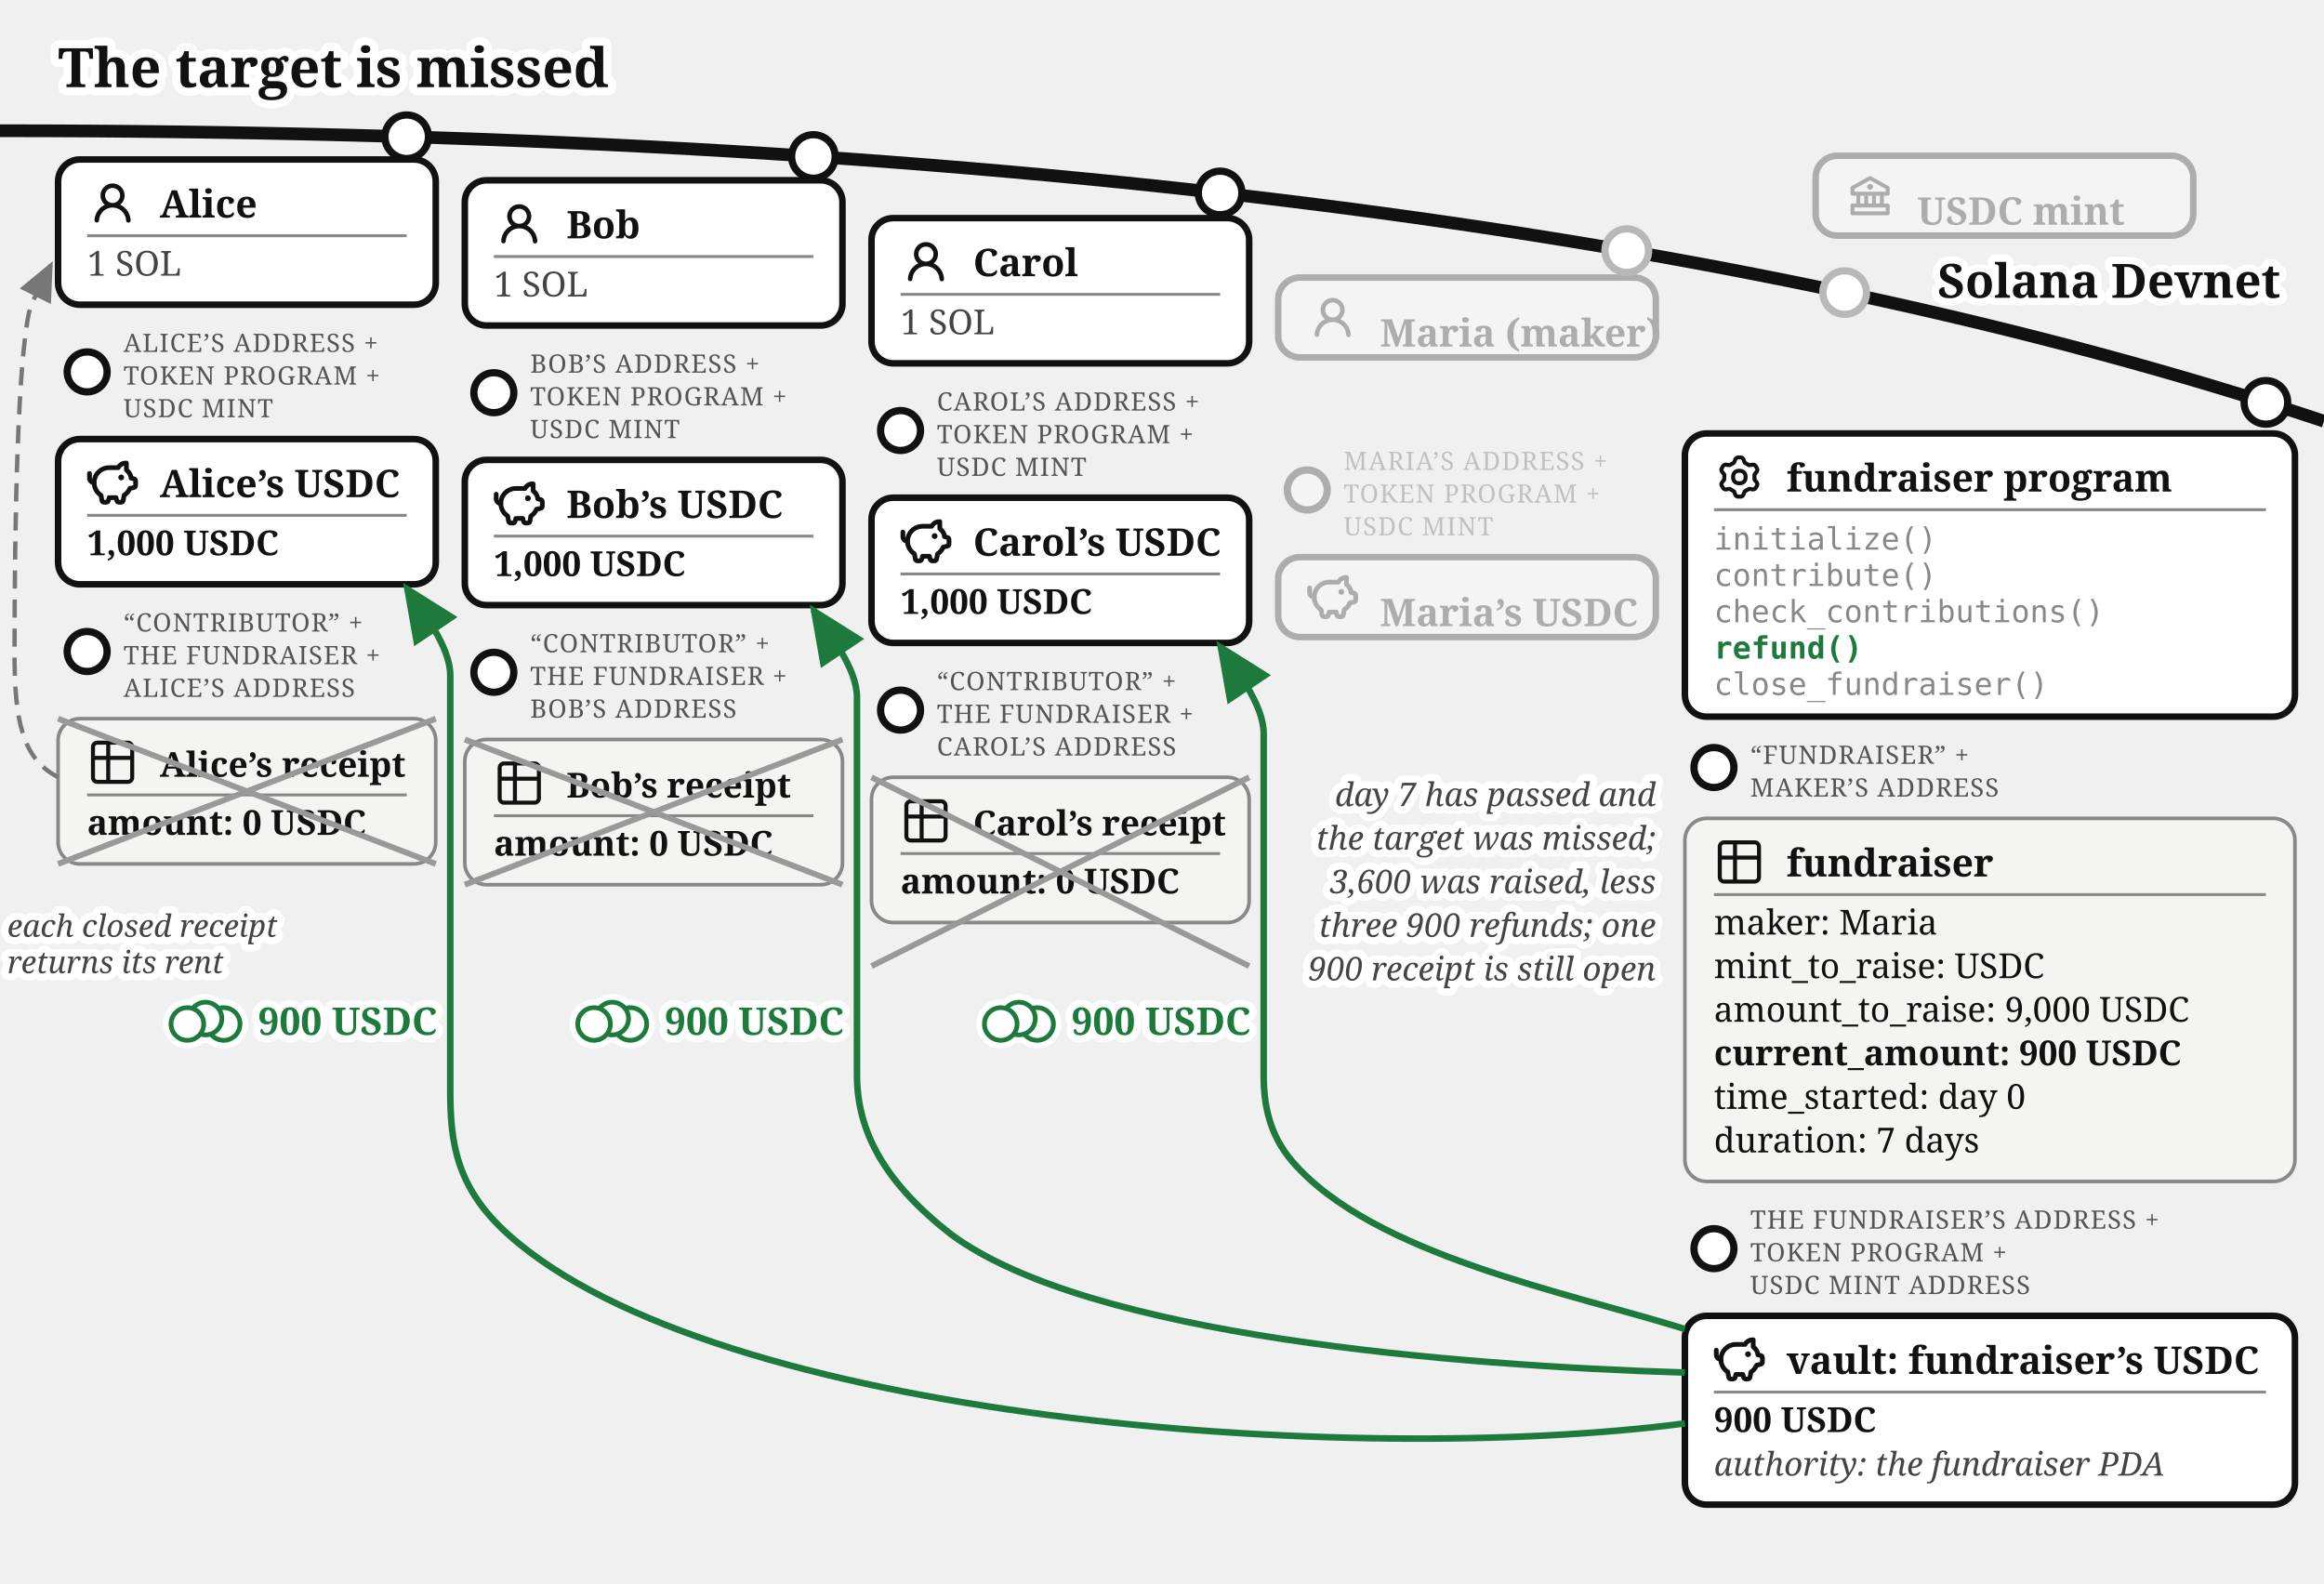
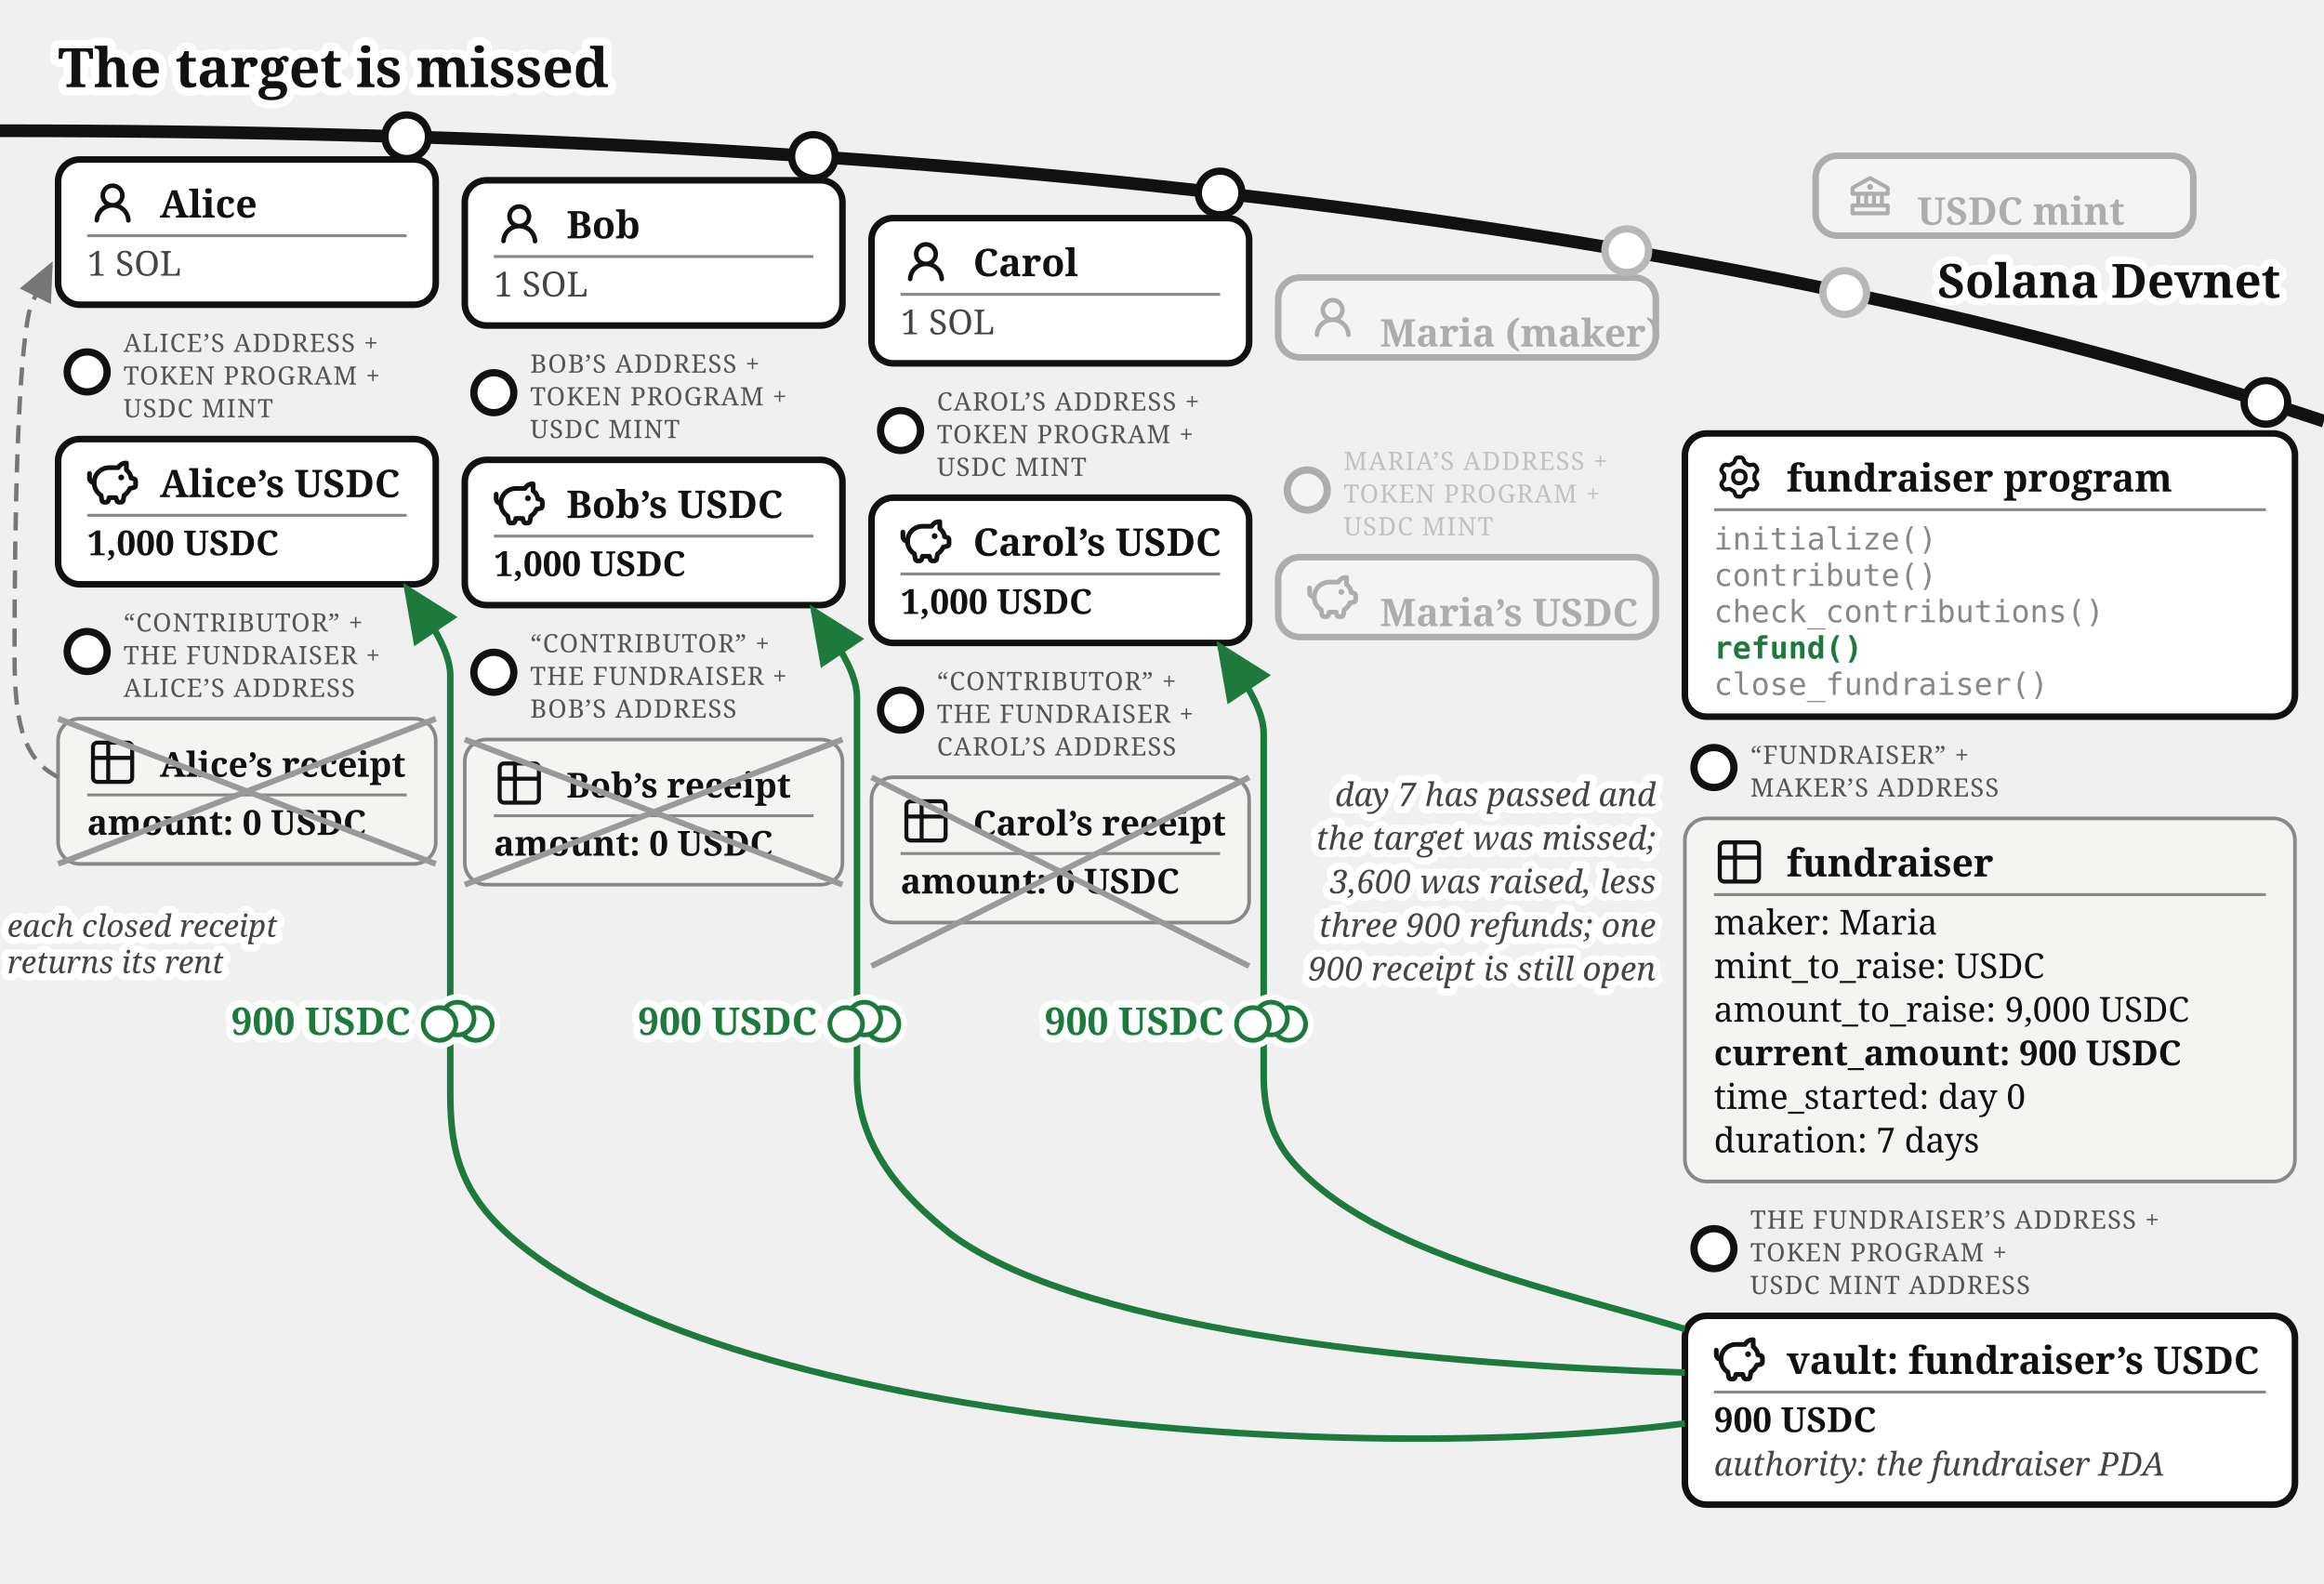
<svg xmlns="http://www.w3.org/2000/svg" viewBox="0 0 640 436" font-family="Gelasio, Georgia, serif" fill="#111">
  <text stroke="#fff" stroke-width="4.5" paint-order="stroke" stroke-linejoin="round" x="16" y="24" font-size="15" font-weight="bold">The target is missed</text>
  <defs>
    <marker id="fund-ref-a" markerWidth="9" markerHeight="8" refX="8" refY="4" orient="auto">
      <path d="M0,0 L9,4 L0,8 z" fill="#1e7a3c" />
    </marker>
    <marker id="fund-ref-g" markerWidth="9" markerHeight="8" refX="8" refY="4" orient="auto">
      <path d="M0,0 L9,4 L0,8 z" fill="#777" />
    </marker>
  </defs>
  <path d="M 0,36 Q 400,36 640,116" fill="none" stroke="#111" stroke-width="3.5" />
  <text stroke="#fff" stroke-width="4" paint-order="stroke" stroke-linejoin="round" x="628" y="82" font-size="13" font-weight="bold" fill="#111" text-anchor="end">Solana Devnet</text>
  <circle cx="508" cy="80.573" r="7" fill="#fff" />
  <g opacity="0.3">
    <circle cx="508" cy="80.573" r="6" fill="#fff" stroke="#111" stroke-width="2" />
    <rect x="500" y="42.893" width="104" height="22" rx="6" fill="#fff" stroke="#111" stroke-width="1.8" />
    <g transform="translate(508,46.8932)">
      <g transform="translate(0.52,0.519) scale(0.54)" fill="#111">
        <path d="m21.49 7.13l-9-5a.99.99 0 0 0-.97 0l-9.01 5C2.19 7.31 2 7.64 2 8v3c0 .55.45 1 1 1h2v4H3c-.55 0-1 .45-1 1v4c0 .55.45 1 1 1h18c.55 0 1-.45 1-1v-4c0-.55-.45-1-1-1h-2v-4h2c.55 0 1-.45 1-1V8a1 1 0 0 0-.51-.87M7 12h2v4H7zm6 0v4h-2v-4zm7 6v2H4v-2zm-3-2h-2v-4h2zm3-6H4V8.59l8-4.44l8 4.44z" />
        <path d="M12 6a1.5 1.5 0 1 0 0 3a1.5 1.5 0 1 0 0-3" />
      </g>
    </g>
    <text x="528" y="61.89" font-size="10.5" font-weight="bold">USDC mint</text>
  </g>
  <g>
    <circle cx="112" cy="37.663" r="6" fill="#fff" stroke="#111" stroke-width="2" />
    <rect x="16" y="43.917" width="104" height="40" rx="6" fill="#fff" stroke="#111" stroke-width="1.8" />
    <g transform="translate(24,48.9168)">
      <g transform="translate(0.36,0.767) scale(0.8301)" fill="#111">
        <path d="M10.561 8.073a6 6 0 0 1 3.432 5.142a.75.75 0 1 1-1.498.07a4.5 4.5 0 0 0-8.99 0a.75.75 0 0 1-1.498-.07a6 6 0 0 1 3.431-5.142a3.999 3.999 0 1 1 5.123 0M10.5 5a2.5 2.5 0 1 0-5 0a2.5 2.5 0 0 0 5 0" />
      </g>
    </g>
    <text x="44" y="59.917" font-size="10.5" font-weight="bold">Alice</text>
    <line x1="24" y1="64.917" x2="112" y2="64.917" stroke="#888" stroke-width="0.8" />
    <text x="24" y="75.917" font-size="9.5" fill="#444">1 SOL</text>
  </g>
  <g>
    <circle cx="24" cy="102.417" r="5.5" fill="#fff" stroke="#111" stroke-width="2" />
    <text x="34" y="96.917" font-size="7" letter-spacing="0.3" fill="#555">ALICE’S ADDRESS +</text>
    <text x="34" y="105.917" font-size="7" letter-spacing="0.3" fill="#555">TOKEN PROGRAM +</text>
    <text x="34" y="114.917" font-size="7" letter-spacing="0.3" fill="#555">USDC MINT</text>
    <rect x="16" y="120.917" width="104" height="40" rx="6" fill="#fff" stroke="#111" stroke-width="1.8" />
    <g transform="translate(24,125.917)">
      <g transform="translate(-0.624,-0.624) scale(0.6353)" fill="none" stroke="#111" stroke-linecap="round" stroke-linejoin="round" stroke-width="2.047">
        <path d="M14.5 5.5h-4A6.5 6.5 0 0 0 7 17.478l.288 1.738c.07.423.105.635.202.798a1 1 0 0 0 .49.416c.178.07.392.07.822.07c.397 0 .596 0 .764-.062a1 1 0 0 0 .479-.374c.1-.148.15-.34.246-.727l.209-.837h3l.21.837c.096.386.144.58.245.727a1 1 0 0 0 .479.374c.168.062.367.062.764.062c.43 0 .644 0 .821-.07a1 1 0 0 0 .49-.416c.098-.163.133-.375.203-.798L17 17.478a6.5 6.5 0 0 0 2.502-2.978l.89-.178c.77-.154 1.155-.231 1.381-.508c.227-.276.227-.669.227-1.453v-.3c0-.75 0-1.124-.212-1.396c-.212-.27-.575-.362-1.303-.544L20 10c0-1.5-1.167-2.833-2-3.5v-3h-.264c-1.37 0-2.623.774-3.236 2" />
        <path d="M15.875 9.75h-.125m.25 0a.25.25 0 1 1-.5 0a.25.25 0 0 1 .5 0M2 8v2a2 2 0 0 0 2 2" />
      </g>
    </g>
    <text x="44" y="136.917" font-size="10.5" font-weight="bold">Alice’s USDC</text>
    <line x1="24" y1="141.917" x2="112" y2="141.917" stroke="#888" stroke-width="0.8" />
    <text x="24" y="152.917" font-size="9.5" font-weight="bold">1,000 USDC</text>
  </g>
  <g>
    <circle cx="24" cy="179.417" r="5.5" fill="#fff" stroke="#111" stroke-width="2" />
    <text x="34" y="173.917" font-size="7" letter-spacing="0.3" fill="#555">“CONTRIBUTOR” +</text>
    <text x="34" y="182.917" font-size="7" letter-spacing="0.3" fill="#555">THE FUNDRAISER +</text>
    <text x="34" y="191.917" font-size="7" letter-spacing="0.3" fill="#555">ALICE’S ADDRESS</text>
    <rect x="16" y="197.917" width="104" height="40" rx="6" fill="#f4f4f2" stroke="#888" />
    <g transform="translate(24,202.917)">
      <g transform="translate(-0.195,-0.195) scale(0.6)" fill="none" stroke="#111" stroke-linecap="round" stroke-linejoin="round" stroke-width="1.843">
        <path d="M3 5a2 2 0 0 1 2-2h14a2 2 0 0 1 2 2v14a2 2 0 0 1-2 2H5a2 2 0 0 1-2-2zm0 5h18M10 3v18" />
      </g>
    </g>
    <text x="44" y="213.917" font-size="9.5" font-weight="bold">Alice’s receipt</text>
    <line x1="24" y1="218.917" x2="112" y2="218.917" stroke="#888" stroke-width="0.8" />
    <text x="24" y="229.917" font-size="9.5" font-weight="bold">amount: 0 USDC</text>
    <line x1="16" y1="197.917" x2="120" y2="237.917" stroke="#999" stroke-width="1.6" />
    <line x1="120" y1="197.917" x2="16" y2="237.917" stroke="#999" stroke-width="1.6" />
  </g>
  <g>
    <circle cx="224" cy="43.091" r="6" fill="#fff" stroke="#111" stroke-width="2" />
    <rect x="128" y="49.644" width="104" height="40" rx="6" fill="#fff" stroke="#111" stroke-width="1.8" />
    <g transform="translate(136,54.6439)">
      <g transform="translate(0.36,0.767) scale(0.8301)" fill="#111">
        <path d="M10.561 8.073a6 6 0 0 1 3.432 5.142a.75.75 0 1 1-1.498.07a4.5 4.5 0 0 0-8.99 0a.75.75 0 0 1-1.498-.07a6 6 0 0 1 3.431-5.142a3.999 3.999 0 1 1 5.123 0M10.5 5a2.5 2.5 0 1 0-5 0a2.5 2.5 0 0 0 5 0" />
      </g>
    </g>
    <text x="156" y="65.644" font-size="10.5" font-weight="bold">Bob</text>
    <line x1="136" y1="70.644" x2="224" y2="70.644" stroke="#888" stroke-width="0.8" />
    <text x="136" y="81.644" font-size="9.5" fill="#444">1 SOL</text>
  </g>
  <g>
    <circle cx="136" cy="108.144" r="5.5" fill="#fff" stroke="#111" stroke-width="2" />
    <text x="146" y="102.644" font-size="7" letter-spacing="0.3" fill="#555">BOB’S ADDRESS +</text>
    <text x="146" y="111.644" font-size="7" letter-spacing="0.3" fill="#555">TOKEN PROGRAM +</text>
    <text x="146" y="120.644" font-size="7" letter-spacing="0.3" fill="#555">USDC MINT</text>
    <rect x="128" y="126.644" width="104" height="40" rx="6" fill="#fff" stroke="#111" stroke-width="1.8" />
    <g transform="translate(136,131.644)">
      <g transform="translate(-0.624,-0.624) scale(0.6353)" fill="none" stroke="#111" stroke-linecap="round" stroke-linejoin="round" stroke-width="2.047">
        <path d="M14.5 5.5h-4A6.5 6.5 0 0 0 7 17.478l.288 1.738c.07.423.105.635.202.798a1 1 0 0 0 .49.416c.178.07.392.07.822.07c.397 0 .596 0 .764-.062a1 1 0 0 0 .479-.374c.1-.148.15-.34.246-.727l.209-.837h3l.21.837c.096.386.144.58.245.727a1 1 0 0 0 .479.374c.168.062.367.062.764.062c.43 0 .644 0 .821-.07a1 1 0 0 0 .49-.416c.098-.163.133-.375.203-.798L17 17.478a6.5 6.5 0 0 0 2.502-2.978l.89-.178c.77-.154 1.155-.231 1.381-.508c.227-.276.227-.669.227-1.453v-.3c0-.75 0-1.124-.212-1.396c-.212-.27-.575-.362-1.303-.544L20 10c0-1.5-1.167-2.833-2-3.5v-3h-.264c-1.37 0-2.623.774-3.236 2" />
        <path d="M15.875 9.75h-.125m.25 0a.25.25 0 1 1-.5 0a.25.25 0 0 1 .5 0M2 8v2a2 2 0 0 0 2 2" />
      </g>
    </g>
    <text x="156" y="142.644" font-size="10.5" font-weight="bold">Bob’s USDC</text>
    <line x1="136" y1="147.644" x2="224" y2="147.644" stroke="#888" stroke-width="0.8" />
    <text x="136" y="158.644" font-size="9.5" font-weight="bold">1,000 USDC</text>
  </g>
  <g>
    <circle cx="136" cy="185.144" r="5.5" fill="#fff" stroke="#111" stroke-width="2" />
    <text x="146" y="179.644" font-size="7" letter-spacing="0.3" fill="#555">“CONTRIBUTOR” +</text>
    <text x="146" y="188.644" font-size="7" letter-spacing="0.3" fill="#555">THE FUNDRAISER +</text>
    <text x="146" y="197.644" font-size="7" letter-spacing="0.3" fill="#555">BOB’S ADDRESS</text>
    <rect x="128" y="203.644" width="104" height="40" rx="6" fill="#f4f4f2" stroke="#888" />
    <g transform="translate(136,208.644)">
      <g transform="translate(-0.195,-0.195) scale(0.6)" fill="none" stroke="#111" stroke-linecap="round" stroke-linejoin="round" stroke-width="1.843">
        <path d="M3 5a2 2 0 0 1 2-2h14a2 2 0 0 1 2 2v14a2 2 0 0 1-2 2H5a2 2 0 0 1-2-2zm0 5h18M10 3v18" />
      </g>
    </g>
    <text x="156" y="219.644" font-size="9.5" font-weight="bold">Bob’s receipt</text>
    <line x1="136" y1="224.644" x2="224" y2="224.644" stroke="#888" stroke-width="0.8" />
    <text x="136" y="235.644" font-size="9.5" font-weight="bold">amount: 0 USDC</text>
    <line x1="128" y1="203.644" x2="232" y2="243.644" stroke="#999" stroke-width="1.6" />
    <line x1="232" y1="203.644" x2="128" y2="243.644" stroke="#999" stroke-width="1.6" />
  </g>
  <g>
    <circle cx="336" cy="53.138" r="6" fill="#fff" stroke="#111" stroke-width="2" />
    <rect x="240" y="60.062" width="104" height="40" rx="6" fill="#fff" stroke="#111" stroke-width="1.8" />
    <g transform="translate(248,65.0617)">
      <g transform="translate(0.36,0.767) scale(0.8301)" fill="#111">
        <path d="M10.561 8.073a6 6 0 0 1 3.432 5.142a.75.75 0 1 1-1.498.07a4.5 4.5 0 0 0-8.99 0a.75.75 0 0 1-1.498-.07a6 6 0 0 1 3.431-5.142a3.999 3.999 0 1 1 5.123 0M10.5 5a2.5 2.5 0 1 0-5 0a2.5 2.5 0 0 0 5 0" />
      </g>
    </g>
    <text x="268" y="76.062" font-size="10.5" font-weight="bold">Carol</text>
    <line x1="248" y1="81.062" x2="336" y2="81.062" stroke="#888" stroke-width="0.8" />
    <text x="248" y="92.062" font-size="9.5" fill="#444">1 SOL</text>
  </g>
  <g>
    <circle cx="248" cy="118.562" r="5.5" fill="#fff" stroke="#111" stroke-width="2" />
    <text x="258" y="113.062" font-size="7" letter-spacing="0.3" fill="#555">CAROL’S ADDRESS +</text>
    <text x="258" y="122.062" font-size="7" letter-spacing="0.3" fill="#555">TOKEN PROGRAM +</text>
    <text x="258" y="131.062" font-size="7" letter-spacing="0.3" fill="#555">USDC MINT</text>
    <rect x="240" y="137.062" width="104" height="40" rx="6" fill="#fff" stroke="#111" stroke-width="1.8" />
    <g transform="translate(248,142.062)">
      <g transform="translate(-0.624,-0.624) scale(0.6353)" fill="none" stroke="#111" stroke-linecap="round" stroke-linejoin="round" stroke-width="2.047">
        <path d="M14.5 5.5h-4A6.5 6.5 0 0 0 7 17.478l.288 1.738c.07.423.105.635.202.798a1 1 0 0 0 .49.416c.178.07.392.07.822.07c.397 0 .596 0 .764-.062a1 1 0 0 0 .479-.374c.1-.148.15-.34.246-.727l.209-.837h3l.21.837c.096.386.144.58.245.727a1 1 0 0 0 .479.374c.168.062.367.062.764.062c.43 0 .644 0 .821-.07a1 1 0 0 0 .49-.416c.098-.163.133-.375.203-.798L17 17.478a6.5 6.5 0 0 0 2.502-2.978l.89-.178c.77-.154 1.155-.231 1.381-.508c.227-.276.227-.669.227-1.453v-.3c0-.75 0-1.124-.212-1.396c-.212-.27-.575-.362-1.303-.544L20 10c0-1.5-1.167-2.833-2-3.5v-3h-.264c-1.37 0-2.623.774-3.236 2" />
        <path d="M15.875 9.75h-.125m.25 0a.25.25 0 1 1-.5 0a.25.25 0 0 1 .5 0M2 8v2a2 2 0 0 0 2 2" />
      </g>
    </g>
    <text x="268" y="153.062" font-size="10.5" font-weight="bold">Carol’s USDC</text>
    <line x1="248" y1="158.062" x2="336" y2="158.062" stroke="#888" stroke-width="0.8" />
    <text x="248" y="169.062" font-size="9.5" font-weight="bold">1,000 USDC</text>
  </g>
  <g>
    <circle cx="248" cy="195.562" r="5.5" fill="#fff" stroke="#111" stroke-width="2" />
    <text x="258" y="190.062" font-size="7" letter-spacing="0.3" fill="#555">“CONTRIBUTOR” +</text>
    <text x="258" y="199.062" font-size="7" letter-spacing="0.3" fill="#555">THE FUNDRAISER +</text>
    <text x="258" y="208.062" font-size="7" letter-spacing="0.3" fill="#555">CAROL’S ADDRESS</text>
    <rect x="240" y="214.062" width="104" height="40" rx="6" fill="#f4f4f2" stroke="#888" />
    <g transform="translate(248,219.062)">
      <g transform="translate(-0.195,-0.195) scale(0.6)" fill="none" stroke="#111" stroke-linecap="round" stroke-linejoin="round" stroke-width="1.843">
        <path d="M3 5a2 2 0 0 1 2-2h14a2 2 0 0 1 2 2v14a2 2 0 0 1-2 2H5a2 2 0 0 1-2-2zm0 5h18M10 3v18" />
      </g>
    </g>
    <text x="268" y="230.062" font-size="9.5" font-weight="bold">Carol’s receipt</text>
    <line x1="248" y1="235.062" x2="336" y2="235.062" stroke="#888" stroke-width="0.8" />
    <text x="248" y="246.062" font-size="9.5" font-weight="bold">amount: 0 USDC</text>
    <line x1="240" y1="214.062" x2="344" y2="266.062" stroke="#999" stroke-width="1.6" />
    <line x1="344" y1="214.062" x2="240" y2="266.062" stroke="#999" stroke-width="1.6" />
  </g>
  <circle cx="448" cy="69.033" r="7" fill="#fff" />
  <g opacity="0.3">
    <circle cx="448" cy="69.033" r="6" fill="#fff" stroke="#111" stroke-width="2" />
    <rect x="352" y="76.436" width="104" height="22" rx="6" fill="#fff" stroke="#111" stroke-width="1.8" />
    <g transform="translate(360,80.4364)">
      <g transform="translate(0.36,0.767) scale(0.8301)" fill="#111">
        <path d="M10.561 8.073a6 6 0 0 1 3.432 5.142a.75.75 0 1 1-1.498.07a4.5 4.5 0 0 0-8.99 0a.75.75 0 0 1-1.498-.07a6 6 0 0 1 3.431-5.142a3.999 3.999 0 1 1 5.123 0M10.5 5a2.5 2.5 0 1 0-5 0a2.5 2.5 0 0 0 5 0" />
      </g>
    </g>
    <text x="380" y="95.44" font-size="10.5" font-weight="bold">Maria (maker)</text>
  </g>
  <g opacity="0.3">
    <circle cx="360" cy="134.936" r="5.5" fill="#fff" stroke="#111" stroke-width="2" />
    <text x="370" y="129.436" font-size="7" letter-spacing="0.3" fill="#555">MARIA’S ADDRESS +</text>
    <text x="370" y="138.436" font-size="7" letter-spacing="0.3" fill="#555">TOKEN PROGRAM +</text>
    <text x="370" y="147.436" font-size="7" letter-spacing="0.3" fill="#555">USDC MINT</text>
    <rect x="352" y="153.436" width="104" height="22" rx="6" fill="#fff" stroke="#111" stroke-width="1.8" />
    <g transform="translate(360,157.436)">
      <g transform="translate(-0.624,-0.624) scale(0.6353)" fill="none" stroke="#111" stroke-linecap="round" stroke-linejoin="round" stroke-width="2.047">
        <path d="M14.5 5.5h-4A6.5 6.5 0 0 0 7 17.478l.288 1.738c.07.423.105.635.202.798a1 1 0 0 0 .49.416c.178.07.392.07.822.07c.397 0 .596 0 .764-.062a1 1 0 0 0 .479-.374c.1-.148.15-.34.246-.727l.209-.837h3l.21.837c.096.386.144.58.245.727a1 1 0 0 0 .479.374c.168.062.367.062.764.062c.43 0 .644 0 .821-.07a1 1 0 0 0 .49-.416c.098-.163.133-.375.203-.798L17 17.478a6.5 6.5 0 0 0 2.502-2.978l.89-.178c.77-.154 1.155-.231 1.381-.508c.227-.276.227-.669.227-1.453v-.3c0-.75 0-1.124-.212-1.396c-.212-.27-.575-.362-1.303-.544L20 10c0-1.5-1.167-2.833-2-3.5v-3h-.264c-1.37 0-2.623.774-3.236 2" />
        <path d="M15.875 9.75h-.125m.25 0a.25.25 0 1 1-.5 0a.25.25 0 0 1 .5 0M2 8v2a2 2 0 0 0 2 2" />
      </g>
    </g>
    <text x="380" y="172.44" font-size="10.5" font-weight="bold">Maria’s USDC</text>
  </g>
  <g>
    <circle cx="624" cy="110.812" r="6" fill="#fff" stroke="#111" stroke-width="2" />
    <rect x="464" y="119.37" width="168" height="78" rx="6" fill="#fff" stroke="#111" stroke-width="1.8" />
    <g transform="translate(472,124.37)">
      <g transform="translate(0.951,0.952) scale(0.864)" fill="none" stroke="#111" stroke-linecap="round" stroke-linejoin="round" stroke-width="1.28">
        <path d="M11.808 7.727c0 .05.017.1.048.14l.667.84a.96.96 0 0 1 .082 1.08l-.392.676a.96.96 0 0 1-.975.47l-1.063-.16a.23.23 0 0 0-.145.027l-1.26.727a.23.23 0 0 0-.096.112l-.392 1a.96.96 0 0 1-.893.611h-.782a.96.96 0 0 1-.893-.61l-.392-1a.23.23 0 0 0-.096-.113L3.967 10.8a.23.23 0 0 0-.145-.028l-1.063.162a.96.96 0 0 1-.976-.47l-.39-.677a.96.96 0 0 1 .08-1.08l.67-.84a.22.22 0 0 0 .05-.14V6.273c0-.05-.018-.1-.05-.14l-.67-.84a.96.96 0 0 1-.08-1.08l.39-.676a.96.96 0 0 1 .976-.47l1.06.16a.23.23 0 0 0 .145-.027l1.262-.73a.23.23 0 0 0 .096-.113l.394-.996A.96.96 0 0 1 6.61.75h.784a.96.96 0 0 1 .893.61l.392.997q.028.075.096.116l1.26.727a.23.23 0 0 0 .145.028l1.062-.162a.96.96 0 0 1 .976.47l.391.677a.96.96 0 0 1-.081 1.08l-.67.84a.22.22 0 0 0-.049.14v1.454Z" />
        <path d="M7 8.996c1.277 0 1.996-.719 1.996-1.996S8.277 5.004 7 5.004S5.004 5.723 5.004 7S5.723 8.996 7 8.996" />
      </g>
    </g>
    <text x="492" y="135.37" font-size="10.5" font-weight="bold">fundraiser program</text>
    <line x1="472" y1="140.37" x2="624" y2="140.37" stroke="#888" stroke-width="0.8" />
    <text x="472" y="151.37" font-size="8.5" font-family="'DejaVu Sans Mono', Menlo, monospace" fill="#888">initialize()</text>
    <text x="472" y="161.37" font-size="8.5" font-family="'DejaVu Sans Mono', Menlo, monospace" fill="#888">contribute()</text>
    <text x="472" y="171.37" font-size="8.5" font-family="'DejaVu Sans Mono', Menlo, monospace" fill="#888">check_contributions()</text>
    <text x="472" y="181.37" font-size="8.5" font-family="'DejaVu Sans Mono', Menlo, monospace" font-weight="bold" fill="#1e7a3c">refund()</text>
    <text x="472" y="191.37" font-size="8.5" font-family="'DejaVu Sans Mono', Menlo, monospace" fill="#888">close_fundraiser()</text>
  </g>
  <g>
    <circle cx="472" cy="211.37" r="5.5" fill="#fff" stroke="#111" stroke-width="2" />
    <text x="482" y="210.37" font-size="7" letter-spacing="0.3" fill="#555">“FUNDRAISER” +</text>
    <text x="482" y="219.37" font-size="7" letter-spacing="0.3" fill="#555">MAKER’S ADDRESS</text>
    <rect x="464" y="225.37" width="168" height="100" rx="6" fill="#f4f4f2" stroke="#888" />
    <g transform="translate(472,230.37)">
      <g transform="translate(-0.195,-0.195) scale(0.6)" fill="none" stroke="#111" stroke-linecap="round" stroke-linejoin="round" stroke-width="1.843">
        <path d="M3 5a2 2 0 0 1 2-2h14a2 2 0 0 1 2 2v14a2 2 0 0 1-2 2H5a2 2 0 0 1-2-2zm0 5h18M10 3v18" />
      </g>
    </g>
    <text x="492" y="241.37" font-size="10.5" font-weight="bold">fundraiser</text>
    <line x1="472" y1="246.37" x2="624" y2="246.37" stroke="#888" stroke-width="0.8" />
    <text x="472" y="257.37" font-size="9.5">maker: Maria</text>
    <text x="472" y="269.37" font-size="9.5">mint_to_raise: USDC</text>
    <text x="472" y="281.37" font-size="9.5">amount_to_raise: 9,000 USDC</text>
    <text x="472" y="293.37" font-size="9.5" font-weight="bold">current_amount: 900 USDC</text>
    <text x="472" y="305.37" font-size="9.5">time_started: day 0</text>
    <text x="472" y="317.37" font-size="9.5">duration: 7 days</text>
  </g>
  <g>
    <circle cx="472" cy="343.87" r="5.5" fill="#fff" stroke="#111" stroke-width="2" />
    <text x="482" y="338.37" font-size="7" letter-spacing="0.3" fill="#555">THE FUNDRAISER’S ADDRESS +</text>
    <text x="482" y="347.37" font-size="7" letter-spacing="0.3" fill="#555">TOKEN PROGRAM +</text>
    <text x="482" y="356.37" font-size="7" letter-spacing="0.3" fill="#555">USDC MINT ADDRESS</text>
    <rect x="464" y="362.37" width="168" height="52" rx="6" fill="#fff" stroke="#111" stroke-width="1.8" />
    <g transform="translate(472,367.37)">
      <g transform="translate(-0.624,-0.624) scale(0.6353)" fill="none" stroke="#111" stroke-linecap="round" stroke-linejoin="round" stroke-width="2.047">
        <path d="M14.5 5.5h-4A6.5 6.5 0 0 0 7 17.478l.288 1.738c.07.423.105.635.202.798a1 1 0 0 0 .49.416c.178.07.392.07.822.07c.397 0 .596 0 .764-.062a1 1 0 0 0 .479-.374c.1-.148.15-.34.246-.727l.209-.837h3l.21.837c.096.386.144.58.245.727a1 1 0 0 0 .479.374c.168.062.367.062.764.062c.43 0 .644 0 .821-.07a1 1 0 0 0 .49-.416c.098-.163.133-.375.203-.798L17 17.478a6.5 6.5 0 0 0 2.502-2.978l.89-.178c.77-.154 1.155-.231 1.381-.508c.227-.276.227-.669.227-1.453v-.3c0-.75 0-1.124-.212-1.396c-.212-.27-.575-.362-1.303-.544L20 10c0-1.5-1.167-2.833-2-3.5v-3h-.264c-1.37 0-2.623.774-3.236 2" />
        <path d="M15.875 9.75h-.125m.25 0a.25.25 0 1 1-.5 0a.25.25 0 0 1 .5 0M2 8v2a2 2 0 0 0 2 2" />
      </g>
    </g>
    <text x="492" y="378.37" font-size="10.5" font-weight="bold">vault: fundraiser’s USDC</text>
    <line x1="472" y1="383.37" x2="624" y2="383.37" stroke="#888" stroke-width="0.8" />
    <text x="472" y="394.37" font-size="9.5" font-weight="bold">900 USDC</text>
    <text x="472" y="406.37" font-size="9" font-style="italic" fill="#444">authority: the fundraiser PDA</text>
  </g>
  <path d="M 464,392 C 372,404 197.254,391.245 140,340 C 125.247,326.796 124,314 124,300 C 124,240 124,205 124,186 C 124,178 116.357,168.482 112,162" fill="none" stroke="#1e7a3c" stroke-width="1.8" marker-end="url(#fund-ref-a)" />
-   <text stroke="#fff" stroke-width="4" paint-order="stroke" stroke-linejoin="round" x="71.04" y="285" font-size="10.5" font-weight="bold" fill="#1e7a3c">900 USDC</text>
+   <text text-anchor="end" stroke="#fff" stroke-width="4" paint-order="stroke" stroke-linejoin="round" x="113.04" y="285" font-size="10.5" font-weight="bold" fill="#1e7a3c">900 USDC</text>
  <path d="M 464,378 C 400,376 300,368 262,340 C 244,326 236,312 236,296 C 236,250 236,215 236,192 C 236,184 228.357,174.482 224,168" fill="none" stroke="#1e7a3c" stroke-width="1.8" marker-end="url(#fund-ref-a)" />
-   <text stroke="#fff" stroke-width="4" paint-order="stroke" stroke-linejoin="round" x="183.04" y="285" font-size="10.5" font-weight="bold" fill="#1e7a3c">900 USDC</text>
+   <text text-anchor="end" stroke="#fff" stroke-width="4" paint-order="stroke" stroke-linejoin="round" x="225.04" y="285" font-size="10.5" font-weight="bold" fill="#1e7a3c">900 USDC</text>
  <path d="M 464,366 C 432,356 378.238,345.641 356,320 C 349.448,312.445 348,304 348,296 C 348,260 348,224 348,202 C 348,194 340.357,184.482 336,178" fill="none" stroke="#1e7a3c" stroke-width="1.8" marker-end="url(#fund-ref-a)" />
-   <text stroke="#fff" stroke-width="4" paint-order="stroke" stroke-linejoin="round" x="295.04" y="285" font-size="10.5" font-weight="bold" fill="#1e7a3c">900 USDC</text>
+   <text text-anchor="end" stroke="#fff" stroke-width="4" paint-order="stroke" stroke-linejoin="round" x="337.04" y="285" font-size="10.5" font-weight="bold" fill="#1e7a3c">900 USDC</text>
  <path d="M 16,214 C 6,209 4,198 4,180 C 4,140 5,100 8,86 C 10,80 12.392,76.227 14,73" fill="none" stroke="#777" stroke-width="1.2" stroke-dasharray="5 3" marker-end="url(#fund-ref-g)" />
  <text stroke="#fff" stroke-width="4" paint-order="stroke" stroke-linejoin="round" x="2" y="258" font-size="8.5" font-style="italic" fill="#444" text-anchor="start">each closed receipt</text>
  <text stroke="#fff" stroke-width="4" paint-order="stroke" stroke-linejoin="round" x="2" y="268" font-size="8.5" font-style="italic" fill="#444" text-anchor="start">returns its rent</text>
  <text stroke="#fff" stroke-width="4" paint-order="stroke" stroke-linejoin="round" x="456" y="222" font-size="9" font-style="italic" fill="#444" text-anchor="end">day 7 has passed and</text>
  <text stroke="#fff" stroke-width="4" paint-order="stroke" stroke-linejoin="round" x="456" y="234" font-size="9" font-style="italic" fill="#444" text-anchor="end">the target was missed;</text>
  <text stroke="#fff" stroke-width="4" paint-order="stroke" stroke-linejoin="round" x="456" y="246" font-size="9" font-style="italic" fill="#444" text-anchor="end">3,600 was raised, less</text>
  <text stroke="#fff" stroke-width="4" paint-order="stroke" stroke-linejoin="round" x="456" y="258" font-size="9" font-style="italic" fill="#444" text-anchor="end">three 900 refunds; one</text>
  <text stroke="#fff" stroke-width="4" paint-order="stroke" stroke-linejoin="round" x="456" y="270" font-size="9" font-style="italic" fill="#444" text-anchor="end">900 receipt is still open</text>
-   <g class="coin" transform="translate(56.6,280.5)" fill="#fff">
+   <g class="coin" transform="translate(126.04,280.5)" fill="#fff">
    <g stroke="#fff" stroke-width="4.5">
      <circle cx="5" cy="1.5" r="4.5" />
      <circle cx="0" cy="0" r="4.5" />
      <circle cx="-5" cy="1.5" r="4.5" />
    </g>
    <g stroke="#1e7a3c" stroke-width="1.3">
      <circle cx="5" cy="1.5" r="4.5" />
      <circle cx="0" cy="0" r="4.5" />
      <circle cx="-5" cy="1.5" r="4.5" />
    </g>
  </g>
-   <g class="coin" transform="translate(168.6,280.5)" fill="#fff">
+   <g class="coin" transform="translate(238.04,280.5)" fill="#fff">
    <g stroke="#fff" stroke-width="4.5">
      <circle cx="5" cy="1.5" r="4.5" />
      <circle cx="0" cy="0" r="4.5" />
      <circle cx="-5" cy="1.5" r="4.5" />
    </g>
    <g stroke="#1e7a3c" stroke-width="1.3">
      <circle cx="5" cy="1.5" r="4.5" />
      <circle cx="0" cy="0" r="4.5" />
      <circle cx="-5" cy="1.5" r="4.5" />
    </g>
  </g>
-   <g class="coin" transform="translate(280.6,280.5)" fill="#fff">
+   <g class="coin" transform="translate(350.04,280.5)" fill="#fff">
    <g stroke="#fff" stroke-width="4.5">
      <circle cx="5" cy="1.5" r="4.5" />
      <circle cx="0" cy="0" r="4.5" />
      <circle cx="-5" cy="1.5" r="4.5" />
    </g>
    <g stroke="#1e7a3c" stroke-width="1.3">
      <circle cx="5" cy="1.5" r="4.5" />
      <circle cx="0" cy="0" r="4.5" />
      <circle cx="-5" cy="1.5" r="4.5" />
    </g>
  </g>
</svg>
